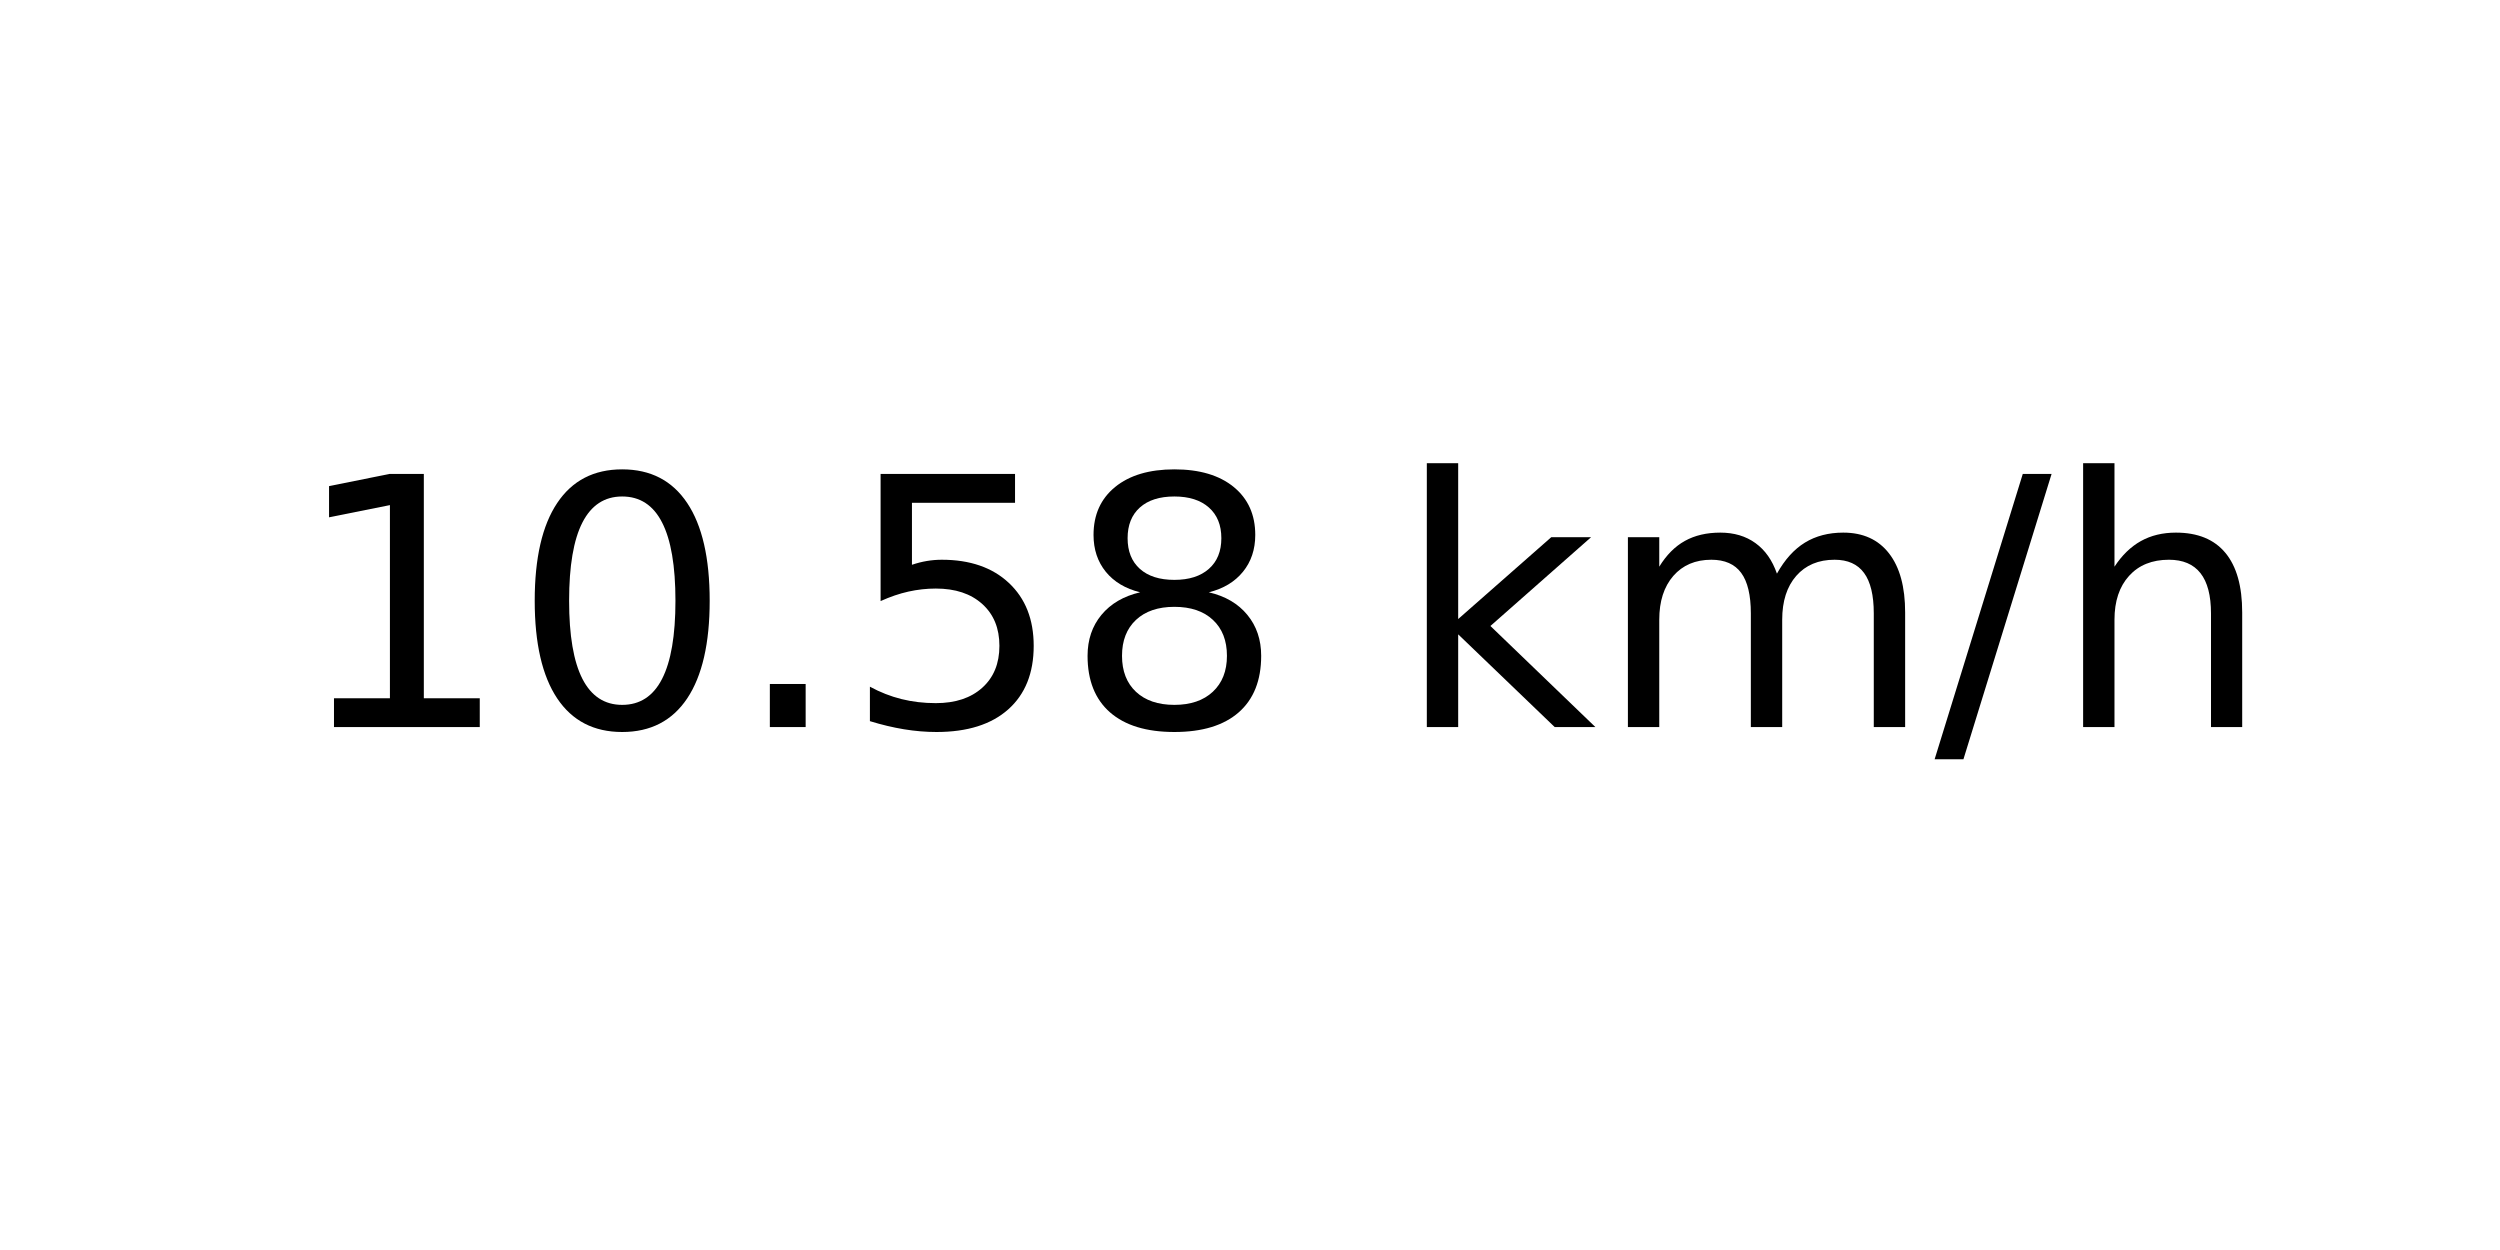
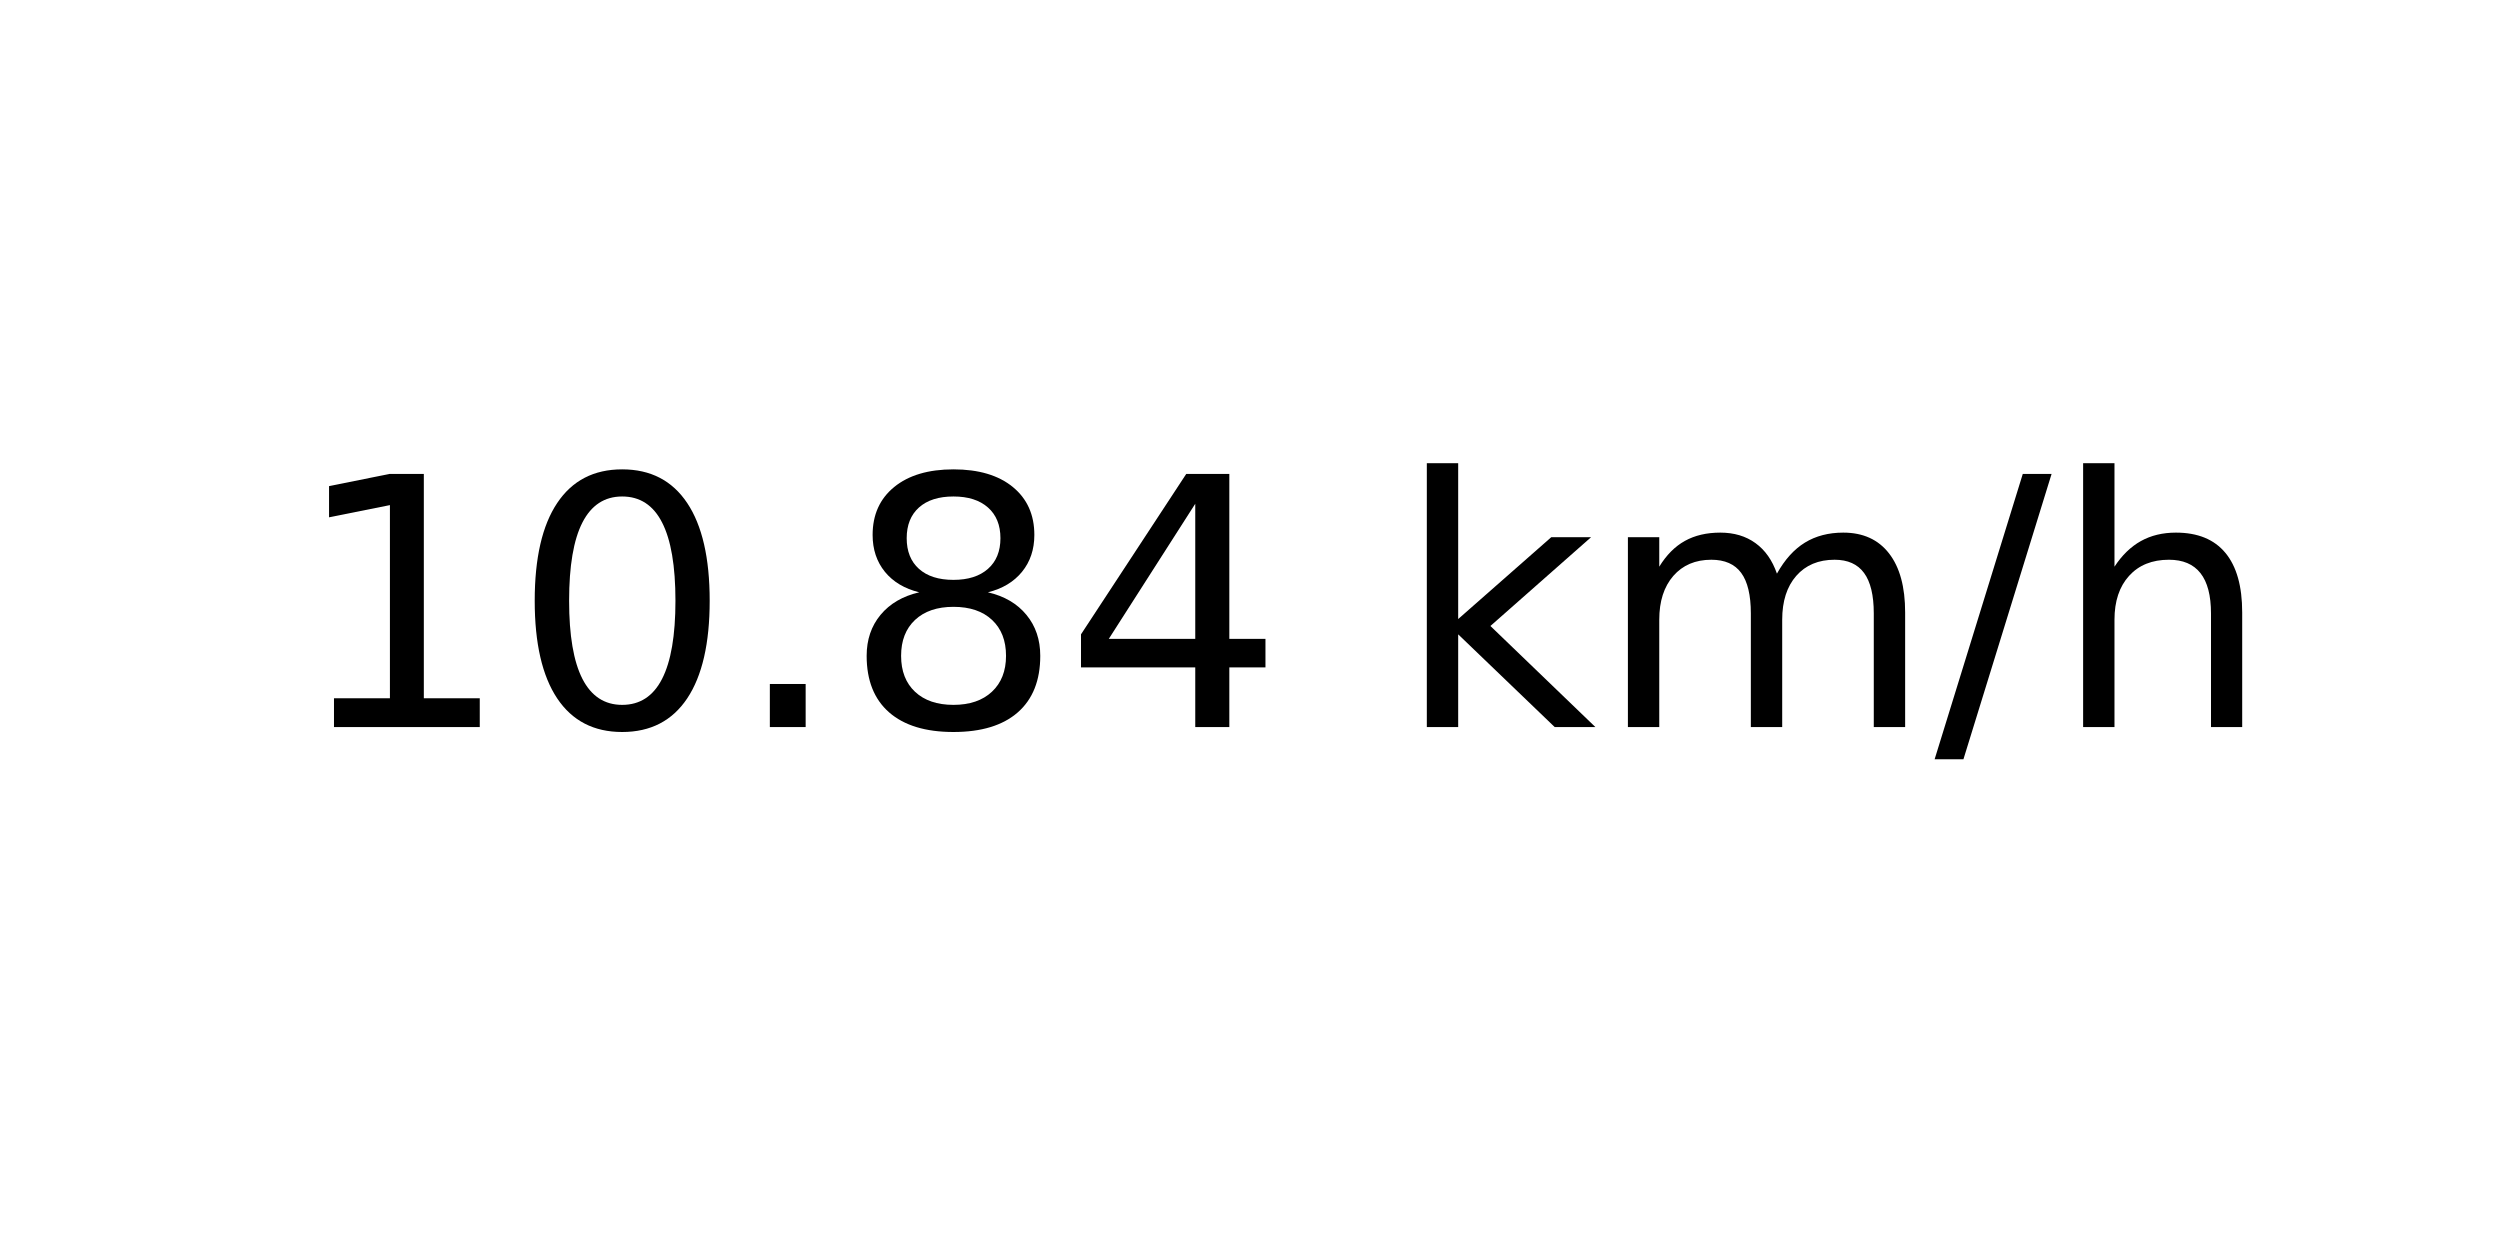
<svg xmlns="http://www.w3.org/2000/svg" xmlns:xlink="http://www.w3.org/1999/xlink" width="72pt" height="36pt" viewBox="0 0 72 36" version="1.1">
  <defs>
    <style type="text/css">*{stroke-linejoin: round; stroke-linecap: butt}</style>
  </defs>
  <g id="figure_1">
    <g id="axes_1">
      <g id="text_1">
        <g transform="translate(8.378125 20.93937) scale(0.1 -0.1)">
          <defs>
            <path id="DejaVuSans-31" d="M 794 531  L 1825 531  L 1825 4091  L 703 3866  L 703 4441  L 1819 4666  L 2450 4666  L 2450 531  L 3481 531  L 3481 0  L 794 0  L 794 531  z " transform="scale(0.015625)" />
            <path id="DejaVuSans-30" d="M 2034 4250  Q 1547 4250 1301 3770  Q 1056 3291 1056 2328  Q 1056 1369 1301 889  Q 1547 409 2034 409  Q 2525 409 2770 889  Q 3016 1369 3016 2328  Q 3016 3291 2770 3770  Q 2525 4250 2034 4250  z M 2034 4750  Q 2819 4750 3233 4129  Q 3647 3509 3647 2328  Q 3647 1150 3233 529  Q 2819 -91 2034 -91  Q 1250 -91 836 529  Q 422 1150 422 2328  Q 422 3509 836 4129  Q 1250 4750 2034 4750  z " transform="scale(0.015625)" />
            <path id="DejaVuSans-2e" d="M 684 794  L 1344 794  L 1344 0  L 684 0  L 684 794  z " transform="scale(0.015625)" />
-             <path id="DejaVuSans-35" d="M 691 4666  L 3169 4666  L 3169 4134  L 1269 4134  L 1269 2991  Q 1406 3038 1543 3061  Q 1681 3084 1819 3084  Q 2600 3084 3056 2656  Q 3513 2228 3513 1497  Q 3513 744 3044 326  Q 2575 -91 1722 -91  Q 1428 -91 1123 -41  Q 819 9 494 109  L 494 744  Q 775 591 1075 516  Q 1375 441 1709 441  Q 2250 441 2565 725  Q 2881 1009 2881 1497  Q 2881 1984 2565 2268  Q 2250 2553 1709 2553  Q 1456 2553 1204 2497  Q 953 2441 691 2322  L 691 4666  z " transform="scale(0.015625)" />
            <path id="DejaVuSans-38" d="M 2034 2216  Q 1584 2216 1326 1975  Q 1069 1734 1069 1313  Q 1069 891 1326 650  Q 1584 409 2034 409  Q 2484 409 2743 651  Q 3003 894 3003 1313  Q 3003 1734 2745 1975  Q 2488 2216 2034 2216  z M 1403 2484  Q 997 2584 770 2862  Q 544 3141 544 3541  Q 544 4100 942 4425  Q 1341 4750 2034 4750  Q 2731 4750 3128 4425  Q 3525 4100 3525 3541  Q 3525 3141 3298 2862  Q 3072 2584 2669 2484  Q 3125 2378 3379 2068  Q 3634 1759 3634 1313  Q 3634 634 3220 271  Q 2806 -91 2034 -91  Q 1263 -91 848 271  Q 434 634 434 1313  Q 434 1759 690 2068  Q 947 2378 1403 2484  z M 1172 3481  Q 1172 3119 1398 2916  Q 1625 2713 2034 2713  Q 2441 2713 2670 2916  Q 2900 3119 2900 3481  Q 2900 3844 2670 4047  Q 2441 4250 2034 4250  Q 1625 4250 1398 4047  Q 1172 3844 1172 3481  z " transform="scale(0.015625)" />
+             <path id="DejaVuSans-34" d="M 2419 4116  L 825 1625  L 2419 1625  L 2419 4116  z M 2253 4666  L 3047 4666  L 3047 1625  L 3713 1625  L 3713 1100  L 3047 1100  L 3047 0  L 2419 0  L 2419 1100  L 313 1100  L 313 1709  L 2253 4666  z " transform="scale(0.015625)" />
            <path id="DejaVuSans-20" transform="scale(0.015625)" />
            <path id="DejaVuSans-6b" d="M 581 4863  L 1159 4863  L 1159 1991  L 2875 3500  L 3609 3500  L 1753 1863  L 3688 0  L 2938 0  L 1159 1709  L 1159 0  L 581 0  L 581 4863  z " transform="scale(0.015625)" />
            <path id="DejaVuSans-6d" d="M 3328 2828  Q 3544 3216 3844 3400  Q 4144 3584 4550 3584  Q 5097 3584 5394 3201  Q 5691 2819 5691 2113  L 5691 0  L 5113 0  L 5113 2094  Q 5113 2597 4934 2840  Q 4756 3084 4391 3084  Q 3944 3084 3684 2787  Q 3425 2491 3425 1978  L 3425 0  L 2847 0  L 2847 2094  Q 2847 2600 2669 2842  Q 2491 3084 2119 3084  Q 1678 3084 1418 2786  Q 1159 2488 1159 1978  L 1159 0  L 581 0  L 581 3500  L 1159 3500  L 1159 2956  Q 1356 3278 1631 3431  Q 1906 3584 2284 3584  Q 2666 3584 2933 3390  Q 3200 3197 3328 2828  z " transform="scale(0.015625)" />
            <path id="DejaVuSans-2f" d="M 1625 4666  L 2156 4666  L 531 -594  L 0 -594  L 1625 4666  z " transform="scale(0.015625)" />
            <path id="DejaVuSans-68" d="M 3513 2113  L 3513 0  L 2938 0  L 2938 2094  Q 2938 2591 2744 2837  Q 2550 3084 2163 3084  Q 1697 3084 1428 2787  Q 1159 2491 1159 1978  L 1159 0  L 581 0  L 581 4863  L 1159 4863  L 1159 2956  Q 1366 3272 1645 3428  Q 1925 3584 2291 3584  Q 2894 3584 3203 3211  Q 3513 2838 3513 2113  z " transform="scale(0.015625)" />
          </defs>
          <use xlink:href="#DejaVuSans-31" />
          <use xlink:href="#DejaVuSans-30" x="63.623" />
          <use xlink:href="#DejaVuSans-2e" x="127.246" />
-           <use xlink:href="#DejaVuSans-35" x="159.033" />
-           <use xlink:href="#DejaVuSans-38" x="222.656" />
+           <use xlink:href="#DejaVuSans-38" x="159.033" />
+           <use xlink:href="#DejaVuSans-34" x="222.656" />
          <use xlink:href="#DejaVuSans-20" x="286.279" />
          <use xlink:href="#DejaVuSans-6b" x="318.066" />
          <use xlink:href="#DejaVuSans-6d" x="375.977" />
          <use xlink:href="#DejaVuSans-2f" x="473.389" />
          <use xlink:href="#DejaVuSans-68" x="507.08" />
        </g>
      </g>
    </g>
  </g>
</svg>
